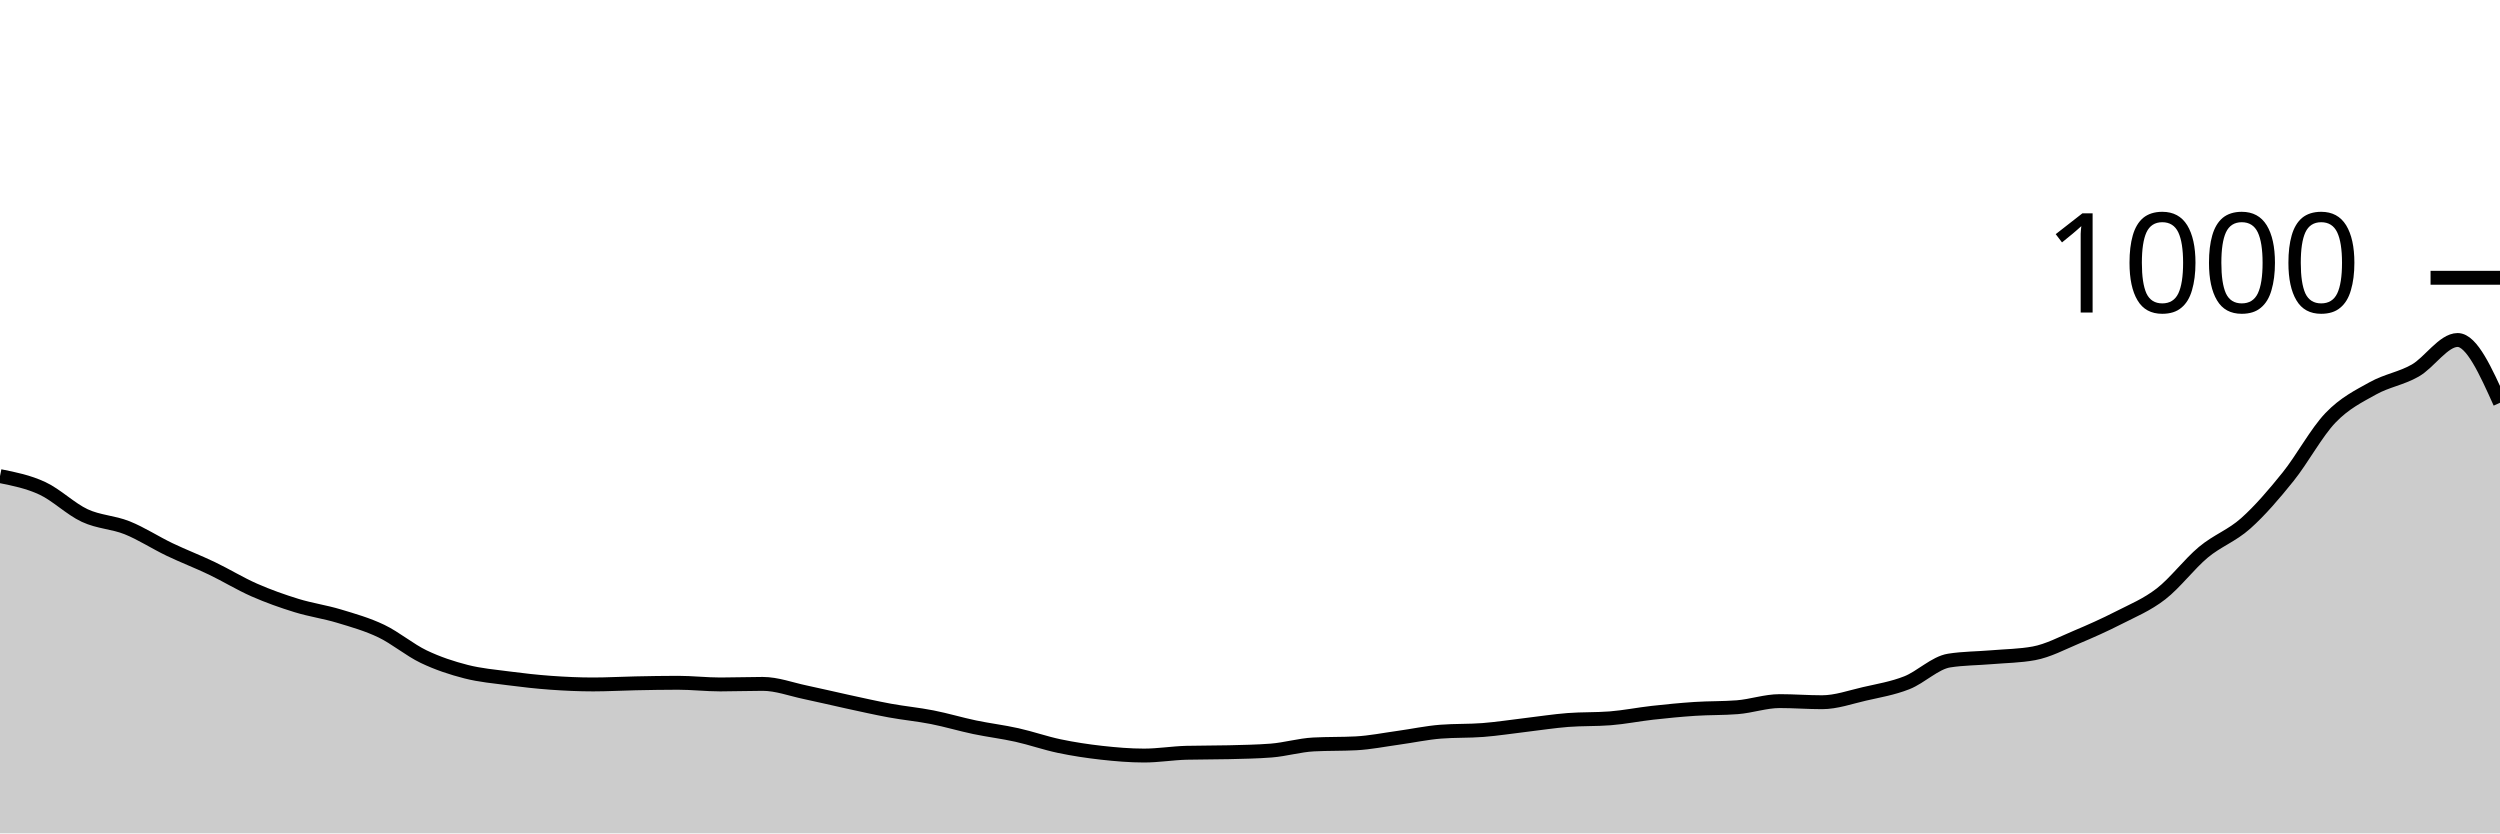
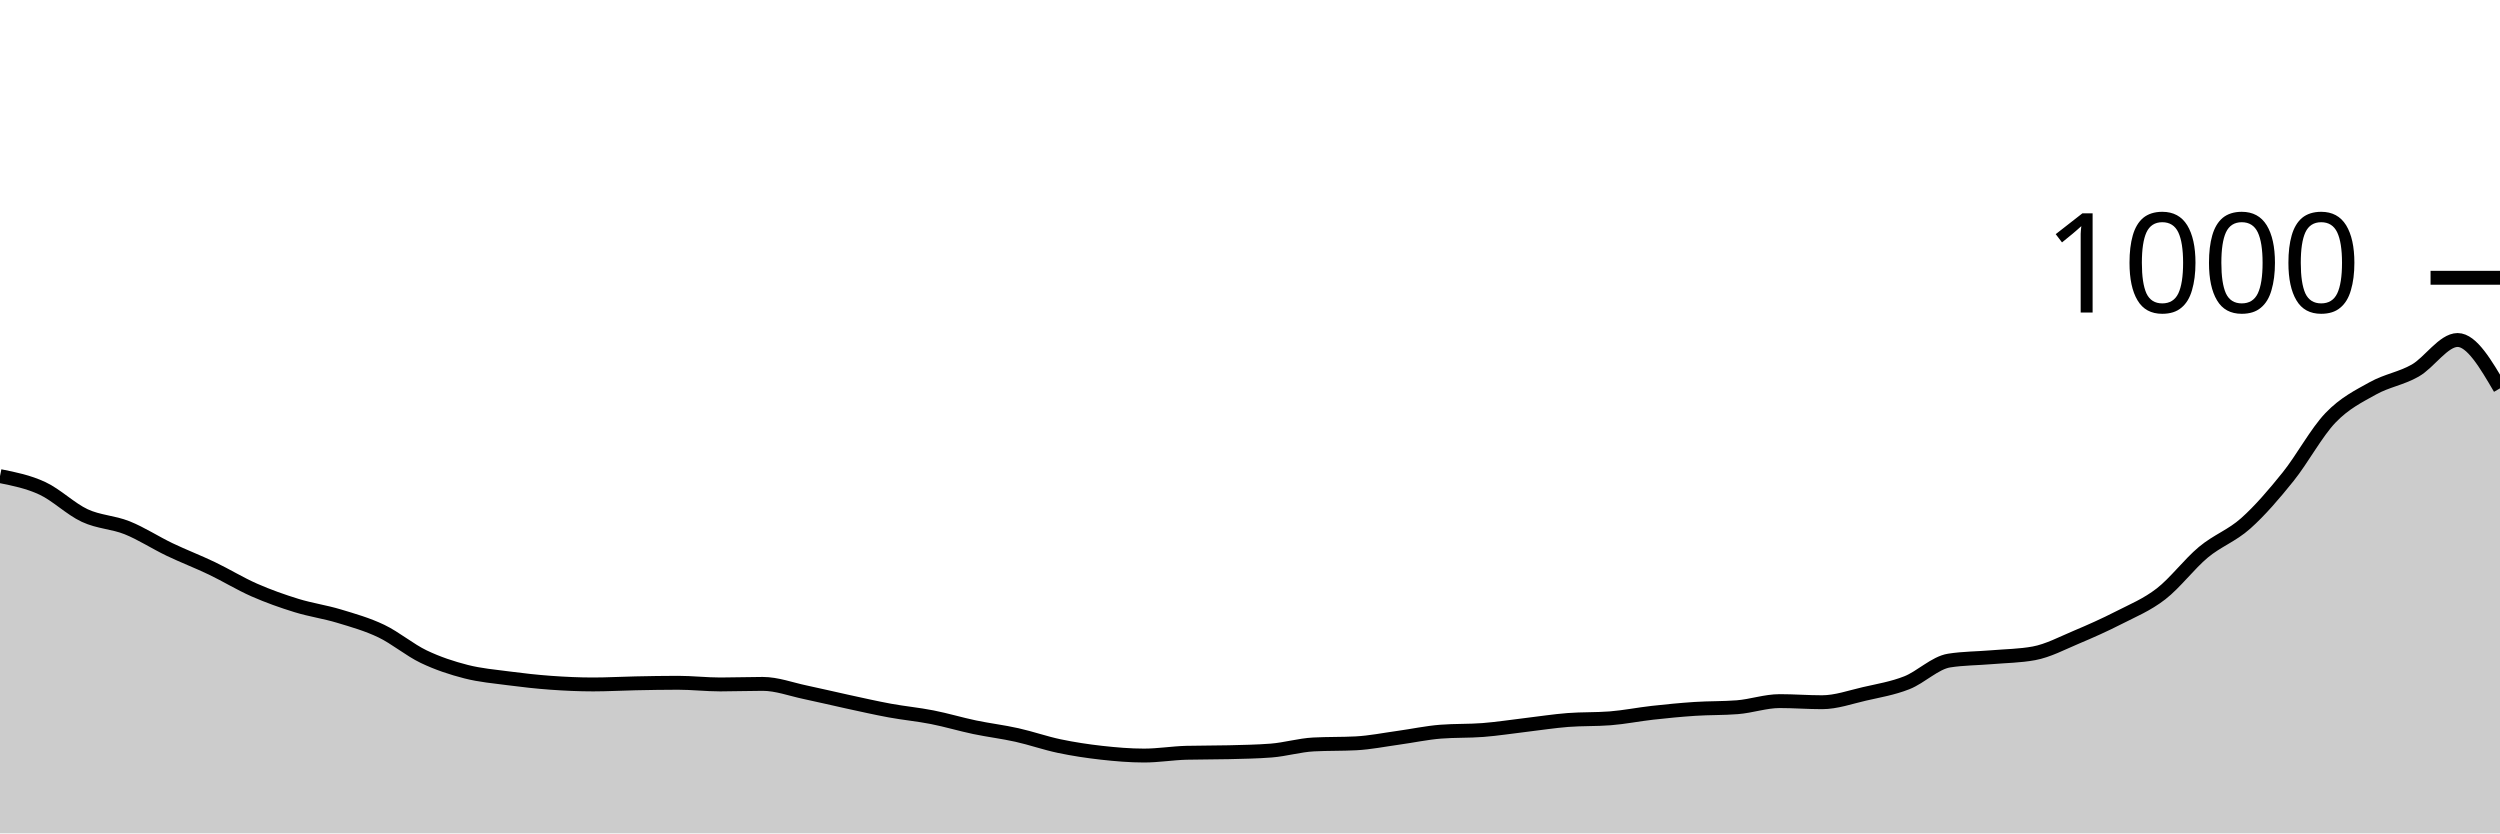
<svg xmlns="http://www.w3.org/2000/svg" viewBox="0 0 180 60">
  <g transform="translate(0,20)">
-     <path class="area" fill="rgba(0, 0, 0, 0.2)" d="M0,14.28C1.017,14.483,2.034,14.687,3.051,15.16C4.068,15.633,5.085,16.647,6.102,17.12C7.119,17.593,8.136,17.593,9.153,18C10.169,18.407,11.186,19.073,12.203,19.56C13.22,20.047,14.237,20.433,15.254,20.92C16.271,21.407,17.288,22.033,18.305,22.48C19.322,22.927,20.339,23.287,21.356,23.6C22.373,23.913,23.39,24.053,24.407,24.36C25.424,24.667,26.441,24.953,27.458,25.44C28.475,25.927,29.492,26.793,30.508,27.28C31.525,27.767,32.542,28.1,33.559,28.36C34.576,28.62,35.593,28.707,36.61,28.84C37.627,28.973,38.644,29.087,39.661,29.16C40.678,29.233,41.695,29.28,42.712,29.28C43.729,29.28,44.746,29.22,45.763,29.2C46.78,29.18,47.797,29.16,48.814,29.16C49.831,29.16,50.847,29.28,51.864,29.28C52.881,29.28,53.898,29.24,54.915,29.24C55.932,29.24,56.949,29.627,57.966,29.84C58.983,30.053,60,30.3,61.017,30.52C62.034,30.74,63.051,30.973,64.068,31.16C65.085,31.347,66.102,31.44,67.119,31.64C68.136,31.84,69.153,32.147,70.169,32.36C71.186,32.573,72.203,32.693,73.22,32.92C74.237,33.147,75.254,33.507,76.271,33.72C77.288,33.933,78.305,34.087,79.322,34.2C80.339,34.313,81.356,34.4,82.373,34.4C83.39,34.4,84.407,34.227,85.424,34.2C86.441,34.173,87.458,34.187,88.475,34.16C89.492,34.133,90.508,34.12,91.525,34.04C92.542,33.96,93.559,33.653,94.576,33.6C95.593,33.547,96.61,33.573,97.627,33.52C98.644,33.467,99.661,33.26,100.678,33.12C101.695,32.98,102.712,32.76,103.729,32.68C104.746,32.6,105.763,32.64,106.78,32.56C107.797,32.48,108.814,32.32,109.831,32.2C110.847,32.08,111.864,31.92,112.881,31.84C113.898,31.76,114.915,31.8,115.932,31.72C116.949,31.64,117.966,31.433,118.983,31.32C120,31.207,121.017,31.107,122.034,31.04C123.051,30.973,124.068,31,125.085,30.92C126.102,30.84,127.119,30.48,128.136,30.48C129.153,30.48,130.169,30.56,131.186,30.56C132.203,30.56,133.22,30.193,134.237,29.96C135.254,29.727,136.271,29.56,137.288,29.16C138.305,28.76,139.322,27.72,140.339,27.56C141.356,27.4,142.373,27.407,143.39,27.32C144.407,27.233,145.424,27.227,146.441,27.04C147.458,26.853,148.475,26.307,149.492,25.88C150.508,25.453,151.525,25,152.542,24.48C153.559,23.96,154.576,23.547,155.593,22.76C156.61,21.973,157.627,20.607,158.644,19.76C159.661,18.913,160.678,18.587,161.695,17.68C162.712,16.773,163.729,15.587,164.746,14.32C165.763,13.053,166.78,11.14,167.797,10.08C168.814,9.02,169.831,8.527,170.847,7.96C171.864,7.393,172.881,7.26,173.898,6.68C174.915,6.1,175.932,4.48,176.949,4.48C177.966,4.48,178.983,6.74,180,9L180,40C178.983,40,177.966,40,176.949,40C175.932,40,174.915,40,173.898,40C172.881,40,171.864,40,170.847,40C169.831,40,168.814,40,167.797,40C166.78,40,165.763,40,164.746,40C163.729,40,162.712,40,161.695,40C160.678,40,159.661,40,158.644,40C157.627,40,156.61,40,155.593,40C154.576,40,153.559,40,152.542,40C151.525,40,150.508,40,149.492,40C148.475,40,147.458,40,146.441,40C145.424,40,144.407,40,143.39,40C142.373,40,141.356,40,140.339,40C139.322,40,138.305,40,137.288,40C136.271,40,135.254,40,134.237,40C133.22,40,132.203,40,131.186,40C130.169,40,129.153,40,128.136,40C127.119,40,126.102,40,125.085,40C124.068,40,123.051,40,122.034,40C121.017,40,120,40,118.983,40C117.966,40,116.949,40,115.932,40C114.915,40,113.898,40,112.881,40C111.864,40,110.847,40,109.831,40C108.814,40,107.797,40,106.78,40C105.763,40,104.746,40,103.729,40C102.712,40,101.695,40,100.678,40C99.661,40,98.644,40,97.627,40C96.61,40,95.593,40,94.576,40C93.559,40,92.542,40,91.525,40C90.508,40,89.492,40,88.475,40C87.458,40,86.441,40,85.424,40C84.407,40,83.39,40,82.373,40C81.356,40,80.339,40,79.322,40C78.305,40,77.288,40,76.271,40C75.254,40,74.237,40,73.22,40C72.203,40,71.186,40,70.169,40C69.153,40,68.136,40,67.119,40C66.102,40,65.085,40,64.068,40C63.051,40,62.034,40,61.017,40C60,40,58.983,40,57.966,40C56.949,40,55.932,40,54.915,40C53.898,40,52.881,40,51.864,40C50.847,40,49.831,40,48.814,40C47.797,40,46.78,40,45.763,40C44.746,40,43.729,40,42.712,40C41.695,40,40.678,40,39.661,40C38.644,40,37.627,40,36.61,40C35.593,40,34.576,40,33.559,40C32.542,40,31.525,40,30.508,40C29.492,40,28.475,40,27.458,40C26.441,40,25.424,40,24.407,40C23.39,40,22.373,40,21.356,40C20.339,40,19.322,40,18.305,40C17.288,40,16.271,40,15.254,40C14.237,40,13.22,40,12.203,40C11.186,40,10.169,40,9.153,40C8.136,40,7.119,40,6.102,40C5.085,40,4.068,40,3.051,40C2.034,40,1.017,40,0,40Z" />
-     <path class="line" stroke="black" fill="none" d="M0,14.28C1.017,14.483,2.034,14.687,3.051,15.16C4.068,15.633,5.085,16.647,6.102,17.12C7.119,17.593,8.136,17.593,9.153,18C10.169,18.407,11.186,19.073,12.203,19.56C13.22,20.047,14.237,20.433,15.254,20.92C16.271,21.407,17.288,22.033,18.305,22.48C19.322,22.927,20.339,23.287,21.356,23.6C22.373,23.913,23.39,24.053,24.407,24.36C25.424,24.667,26.441,24.953,27.458,25.44C28.475,25.927,29.492,26.793,30.508,27.28C31.525,27.767,32.542,28.1,33.559,28.36C34.576,28.62,35.593,28.707,36.61,28.84C37.627,28.973,38.644,29.087,39.661,29.16C40.678,29.233,41.695,29.28,42.712,29.28C43.729,29.28,44.746,29.22,45.763,29.2C46.78,29.18,47.797,29.16,48.814,29.16C49.831,29.16,50.847,29.28,51.864,29.28C52.881,29.28,53.898,29.24,54.915,29.24C55.932,29.24,56.949,29.627,57.966,29.84C58.983,30.053,60,30.3,61.017,30.52C62.034,30.74,63.051,30.973,64.068,31.16C65.085,31.347,66.102,31.44,67.119,31.64C68.136,31.84,69.153,32.147,70.169,32.36C71.186,32.573,72.203,32.693,73.22,32.92C74.237,33.147,75.254,33.507,76.271,33.72C77.288,33.933,78.305,34.087,79.322,34.2C80.339,34.313,81.356,34.4,82.373,34.4C83.39,34.4,84.407,34.227,85.424,34.2C86.441,34.173,87.458,34.187,88.475,34.16C89.492,34.133,90.508,34.12,91.525,34.04C92.542,33.96,93.559,33.653,94.576,33.6C95.593,33.547,96.61,33.573,97.627,33.52C98.644,33.467,99.661,33.26,100.678,33.12C101.695,32.98,102.712,32.76,103.729,32.68C104.746,32.6,105.763,32.64,106.78,32.56C107.797,32.48,108.814,32.32,109.831,32.2C110.847,32.08,111.864,31.92,112.881,31.84C113.898,31.76,114.915,31.8,115.932,31.72C116.949,31.64,117.966,31.433,118.983,31.32C120,31.207,121.017,31.107,122.034,31.04C123.051,30.973,124.068,31,125.085,30.92C126.102,30.84,127.119,30.48,128.136,30.48C129.153,30.48,130.169,30.56,131.186,30.56C132.203,30.56,133.22,30.193,134.237,29.96C135.254,29.727,136.271,29.56,137.288,29.16C138.305,28.76,139.322,27.72,140.339,27.56C141.356,27.4,142.373,27.407,143.39,27.32C144.407,27.233,145.424,27.227,146.441,27.04C147.458,26.853,148.475,26.307,149.492,25.88C150.508,25.453,151.525,25,152.542,24.48C153.559,23.96,154.576,23.547,155.593,22.76C156.61,21.973,157.627,20.607,158.644,19.76C159.661,18.913,160.678,18.587,161.695,17.68C162.712,16.773,163.729,15.587,164.746,14.32C165.763,13.053,166.78,11.14,167.797,10.08C168.814,9.02,169.831,8.527,170.847,7.96C171.864,7.393,172.881,7.26,173.898,6.68C174.915,6.1,175.932,4.48,176.949,4.48C177.966,4.48,178.983,6.74,180,9" />
+     <path class="area" fill="rgba(0, 0, 0, 0.2)" d="M0,14.28C1.017,14.483,2.034,14.687,3.051,15.16C4.068,15.633,5.085,16.647,6.102,17.12C7.119,17.593,8.136,17.593,9.153,18C10.169,18.407,11.186,19.073,12.203,19.56C13.22,20.047,14.237,20.433,15.254,20.92C16.271,21.407,17.288,22.033,18.305,22.48C19.322,22.927,20.339,23.287,21.356,23.6C22.373,23.913,23.39,24.053,24.407,24.36C25.424,24.667,26.441,24.953,27.458,25.44C28.475,25.927,29.492,26.793,30.508,27.28C31.525,27.767,32.542,28.1,33.559,28.36C34.576,28.62,35.593,28.707,36.61,28.84C37.627,28.973,38.644,29.087,39.661,29.16C40.678,29.233,41.695,29.28,42.712,29.28C43.729,29.28,44.746,29.22,45.763,29.2C46.78,29.18,47.797,29.16,48.814,29.16C49.831,29.16,50.847,29.28,51.864,29.28C52.881,29.28,53.898,29.24,54.915,29.24C55.932,29.24,56.949,29.627,57.966,29.84C58.983,30.053,60,30.3,61.017,30.52C62.034,30.74,63.051,30.973,64.068,31.16C65.085,31.347,66.102,31.44,67.119,31.64C68.136,31.84,69.153,32.147,70.169,32.36C71.186,32.573,72.203,32.693,73.22,32.92C74.237,33.147,75.254,33.507,76.271,33.72C77.288,33.933,78.305,34.087,79.322,34.2C80.339,34.313,81.356,34.4,82.373,34.4C83.39,34.4,84.407,34.227,85.424,34.2C86.441,34.173,87.458,34.187,88.475,34.16C89.492,34.133,90.508,34.12,91.525,34.04C92.542,33.96,93.559,33.653,94.576,33.6C95.593,33.547,96.61,33.573,97.627,33.52C98.644,33.467,99.661,33.26,100.678,33.12C101.695,32.98,102.712,32.76,103.729,32.68C104.746,32.6,105.763,32.64,106.78,32.56C107.797,32.48,108.814,32.32,109.831,32.2C110.847,32.08,111.864,31.92,112.881,31.84C113.898,31.76,114.915,31.8,115.932,31.72C116.949,31.64,117.966,31.433,118.983,31.32C120,31.207,121.017,31.107,122.034,31.04C123.051,30.973,124.068,31,125.085,30.92C126.102,30.84,127.119,30.48,128.136,30.48C129.153,30.48,130.169,30.56,131.186,30.56C132.203,30.56,133.22,30.193,134.237,29.96C135.254,29.727,136.271,29.56,137.288,29.16C138.305,28.76,139.322,27.72,140.339,27.56C141.356,27.4,142.373,27.407,143.39,27.32C144.407,27.233,145.424,27.227,146.441,27.04C147.458,26.853,148.475,26.307,149.492,25.88C150.508,25.453,151.525,25,152.542,24.48C153.559,23.96,154.576,23.547,155.593,22.76C156.61,21.973,157.627,20.607,158.644,19.76C159.661,18.913,160.678,18.587,161.695,17.68C162.712,16.773,163.729,15.587,164.746,14.32C165.763,13.053,166.78,11.14,167.797,10.08C168.814,9.02,169.831,8.527,170.847,7.96C171.864,7.393,172.881,7.26,173.898,6.68C174.915,6.1,175.932,4.48,176.949,4.48C177.966,4.48,178.983,6.22,180,7.96L180,40C178.983,40,177.966,40,176.949,40C175.932,40,174.915,40,173.898,40C172.881,40,171.864,40,170.847,40C169.831,40,168.814,40,167.797,40C166.78,40,165.763,40,164.746,40C163.729,40,162.712,40,161.695,40C160.678,40,159.661,40,158.644,40C157.627,40,156.61,40,155.593,40C154.576,40,153.559,40,152.542,40C151.525,40,150.508,40,149.492,40C148.475,40,147.458,40,146.441,40C145.424,40,144.407,40,143.39,40C142.373,40,141.356,40,140.339,40C139.322,40,138.305,40,137.288,40C136.271,40,135.254,40,134.237,40C133.22,40,132.203,40,131.186,40C130.169,40,129.153,40,128.136,40C127.119,40,126.102,40,125.085,40C124.068,40,123.051,40,122.034,40C121.017,40,120,40,118.983,40C117.966,40,116.949,40,115.932,40C114.915,40,113.898,40,112.881,40C111.864,40,110.847,40,109.831,40C108.814,40,107.797,40,106.78,40C105.763,40,104.746,40,103.729,40C102.712,40,101.695,40,100.678,40C99.661,40,98.644,40,97.627,40C96.61,40,95.593,40,94.576,40C93.559,40,92.542,40,91.525,40C90.508,40,89.492,40,88.475,40C87.458,40,86.441,40,85.424,40C84.407,40,83.39,40,82.373,40C81.356,40,80.339,40,79.322,40C78.305,40,77.288,40,76.271,40C75.254,40,74.237,40,73.22,40C72.203,40,71.186,40,70.169,40C69.153,40,68.136,40,67.119,40C66.102,40,65.085,40,64.068,40C63.051,40,62.034,40,61.017,40C60,40,58.983,40,57.966,40C56.949,40,55.932,40,54.915,40C53.898,40,52.881,40,51.864,40C50.847,40,49.831,40,48.814,40C47.797,40,46.78,40,45.763,40C44.746,40,43.729,40,42.712,40C41.695,40,40.678,40,39.661,40C38.644,40,37.627,40,36.61,40C35.593,40,34.576,40,33.559,40C32.542,40,31.525,40,30.508,40C29.492,40,28.475,40,27.458,40C26.441,40,25.424,40,24.407,40C23.39,40,22.373,40,21.356,40C20.339,40,19.322,40,18.305,40C17.288,40,16.271,40,15.254,40C14.237,40,13.22,40,12.203,40C11.186,40,10.169,40,9.153,40C8.136,40,7.119,40,6.102,40C5.085,40,4.068,40,3.051,40C2.034,40,1.017,40,0,40Z" />
+     <path class="line" stroke="black" fill="none" d="M0,14.28C1.017,14.483,2.034,14.687,3.051,15.16C4.068,15.633,5.085,16.647,6.102,17.12C7.119,17.593,8.136,17.593,9.153,18C10.169,18.407,11.186,19.073,12.203,19.56C13.22,20.047,14.237,20.433,15.254,20.92C16.271,21.407,17.288,22.033,18.305,22.48C19.322,22.927,20.339,23.287,21.356,23.6C22.373,23.913,23.39,24.053,24.407,24.36C25.424,24.667,26.441,24.953,27.458,25.44C28.475,25.927,29.492,26.793,30.508,27.28C31.525,27.767,32.542,28.1,33.559,28.36C34.576,28.62,35.593,28.707,36.61,28.84C37.627,28.973,38.644,29.087,39.661,29.16C40.678,29.233,41.695,29.28,42.712,29.28C43.729,29.28,44.746,29.22,45.763,29.2C46.78,29.18,47.797,29.16,48.814,29.16C49.831,29.16,50.847,29.28,51.864,29.28C52.881,29.28,53.898,29.24,54.915,29.24C55.932,29.24,56.949,29.627,57.966,29.84C58.983,30.053,60,30.3,61.017,30.52C62.034,30.74,63.051,30.973,64.068,31.16C65.085,31.347,66.102,31.44,67.119,31.64C68.136,31.84,69.153,32.147,70.169,32.36C71.186,32.573,72.203,32.693,73.22,32.92C74.237,33.147,75.254,33.507,76.271,33.72C77.288,33.933,78.305,34.087,79.322,34.2C80.339,34.313,81.356,34.4,82.373,34.4C83.39,34.4,84.407,34.227,85.424,34.2C86.441,34.173,87.458,34.187,88.475,34.16C89.492,34.133,90.508,34.12,91.525,34.04C92.542,33.96,93.559,33.653,94.576,33.6C95.593,33.547,96.61,33.573,97.627,33.52C98.644,33.467,99.661,33.26,100.678,33.12C101.695,32.98,102.712,32.76,103.729,32.68C104.746,32.6,105.763,32.64,106.78,32.56C107.797,32.48,108.814,32.32,109.831,32.2C110.847,32.08,111.864,31.92,112.881,31.84C113.898,31.76,114.915,31.8,115.932,31.72C116.949,31.64,117.966,31.433,118.983,31.32C120,31.207,121.017,31.107,122.034,31.04C123.051,30.973,124.068,31,125.085,30.92C126.102,30.84,127.119,30.48,128.136,30.48C129.153,30.48,130.169,30.56,131.186,30.56C132.203,30.56,133.22,30.193,134.237,29.96C135.254,29.727,136.271,29.56,137.288,29.16C138.305,28.76,139.322,27.72,140.339,27.56C141.356,27.4,142.373,27.407,143.39,27.32C144.407,27.233,145.424,27.227,146.441,27.04C147.458,26.853,148.475,26.307,149.492,25.88C150.508,25.453,151.525,25,152.542,24.48C153.559,23.96,154.576,23.547,155.593,22.76C156.61,21.973,157.627,20.607,158.644,19.76C159.661,18.913,160.678,18.587,161.695,17.68C162.712,16.773,163.729,15.587,164.746,14.32C165.763,13.053,166.78,11.14,167.797,10.08C168.814,9.02,169.831,8.527,170.847,7.96C171.864,7.393,172.881,7.26,173.898,6.68C174.915,6.1,175.932,4.48,176.949,4.48C177.966,4.48,178.983,6.22,180,7.96" />
    <path class="axis-ceiling" stroke-width="1" stroke="black" fill="none" d="M175,0L180,0" />
    <text class="axis-ceiling-label" font-family="sans-serif" text-anchor="end" font-size="10px" x="170" y="2.5">1000</text>
  </g>
</svg>
